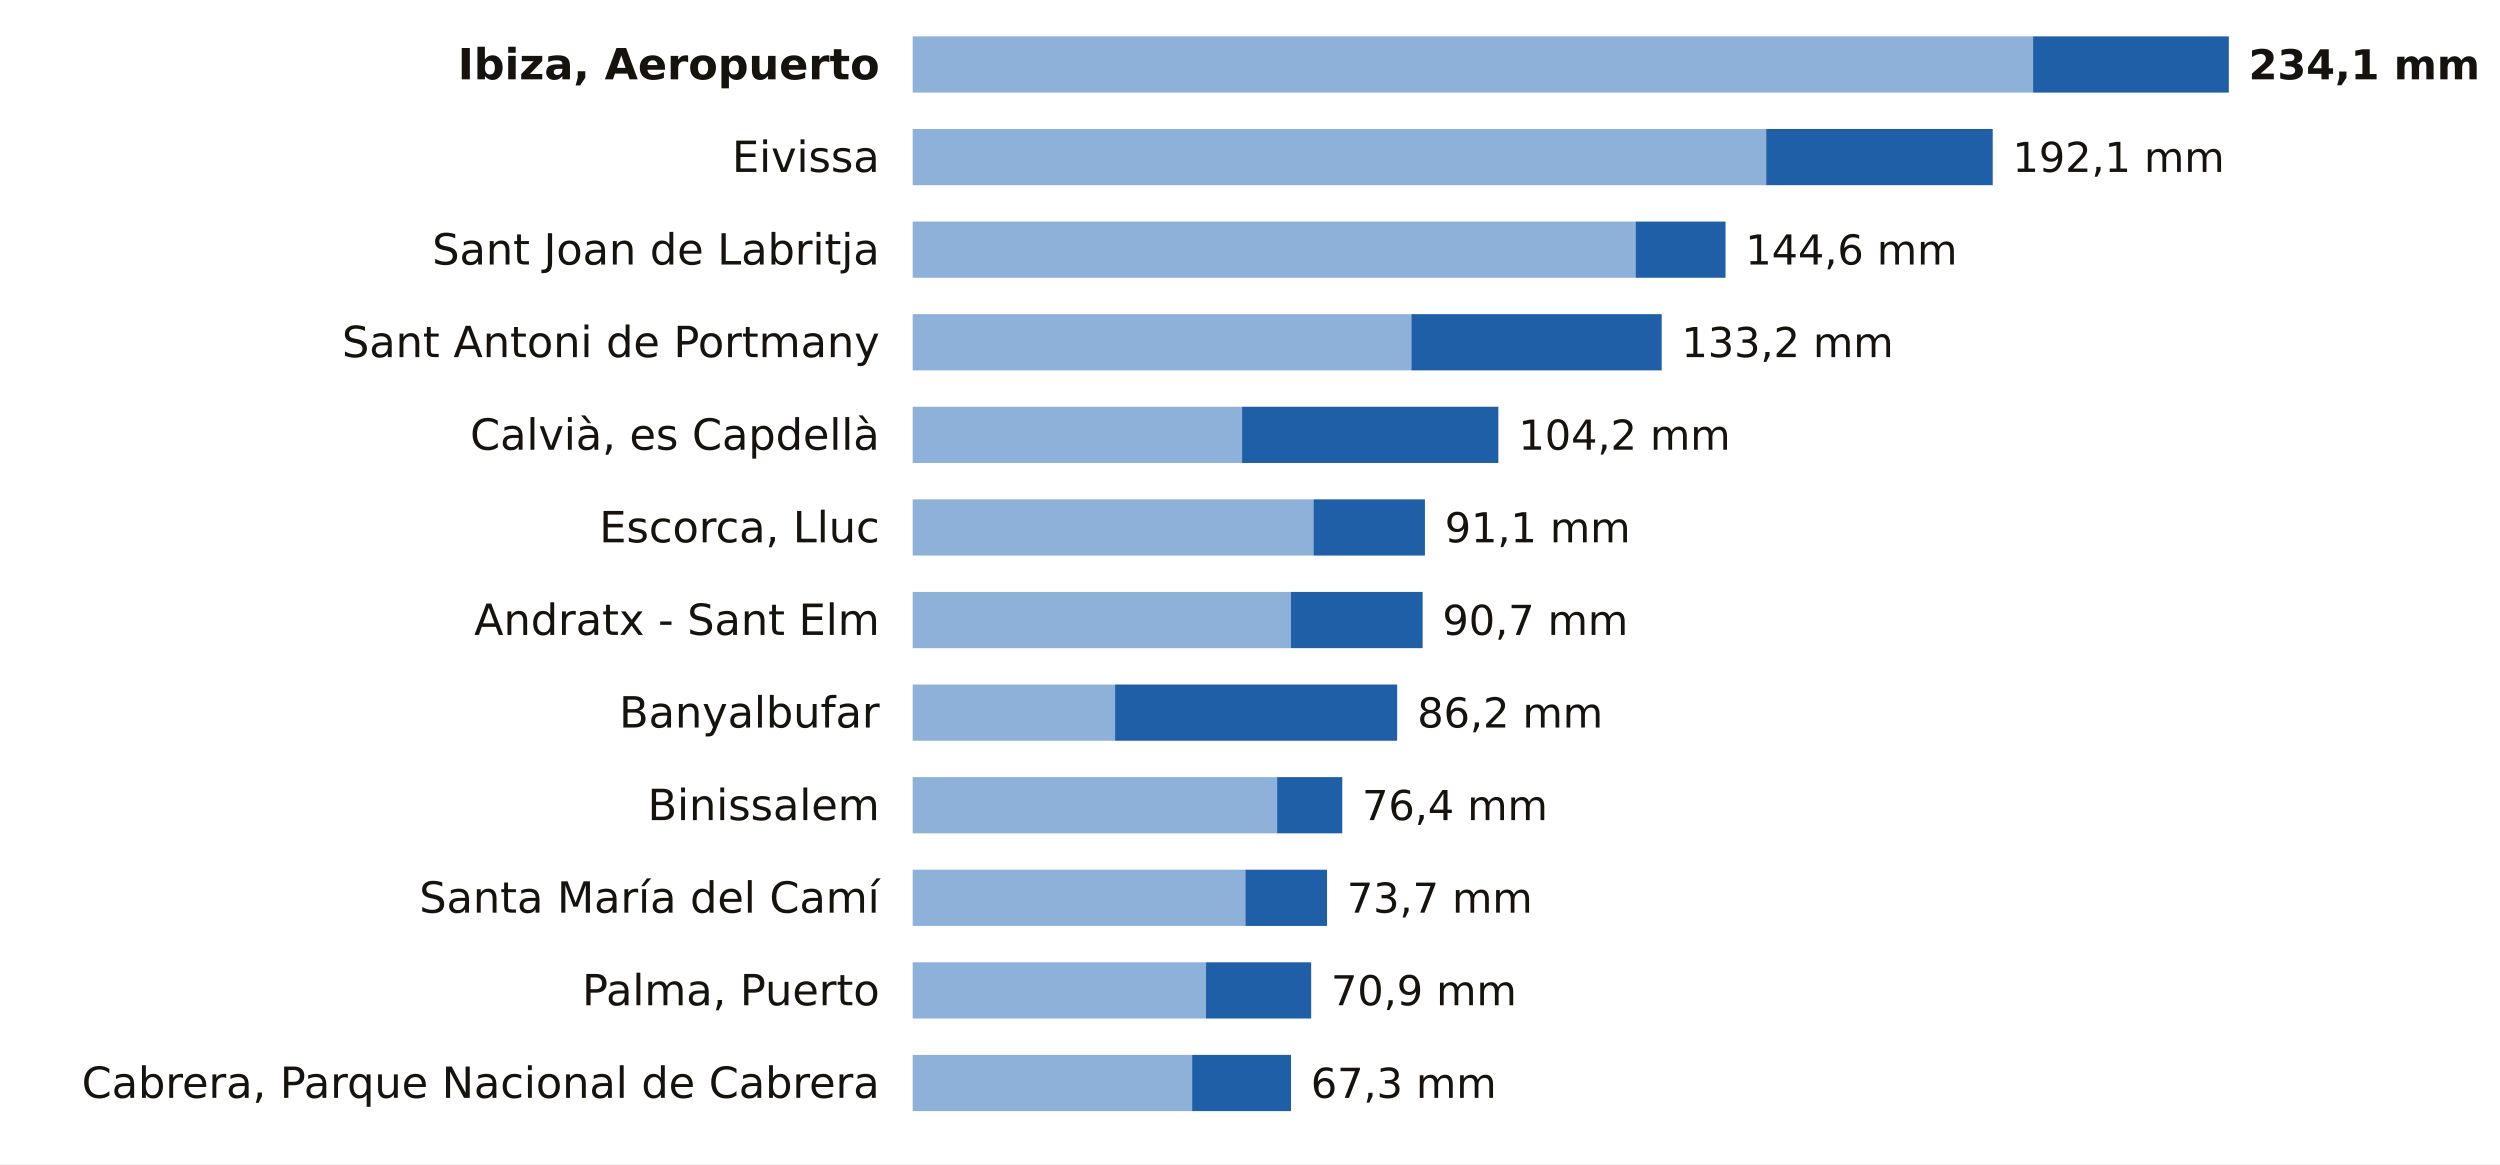
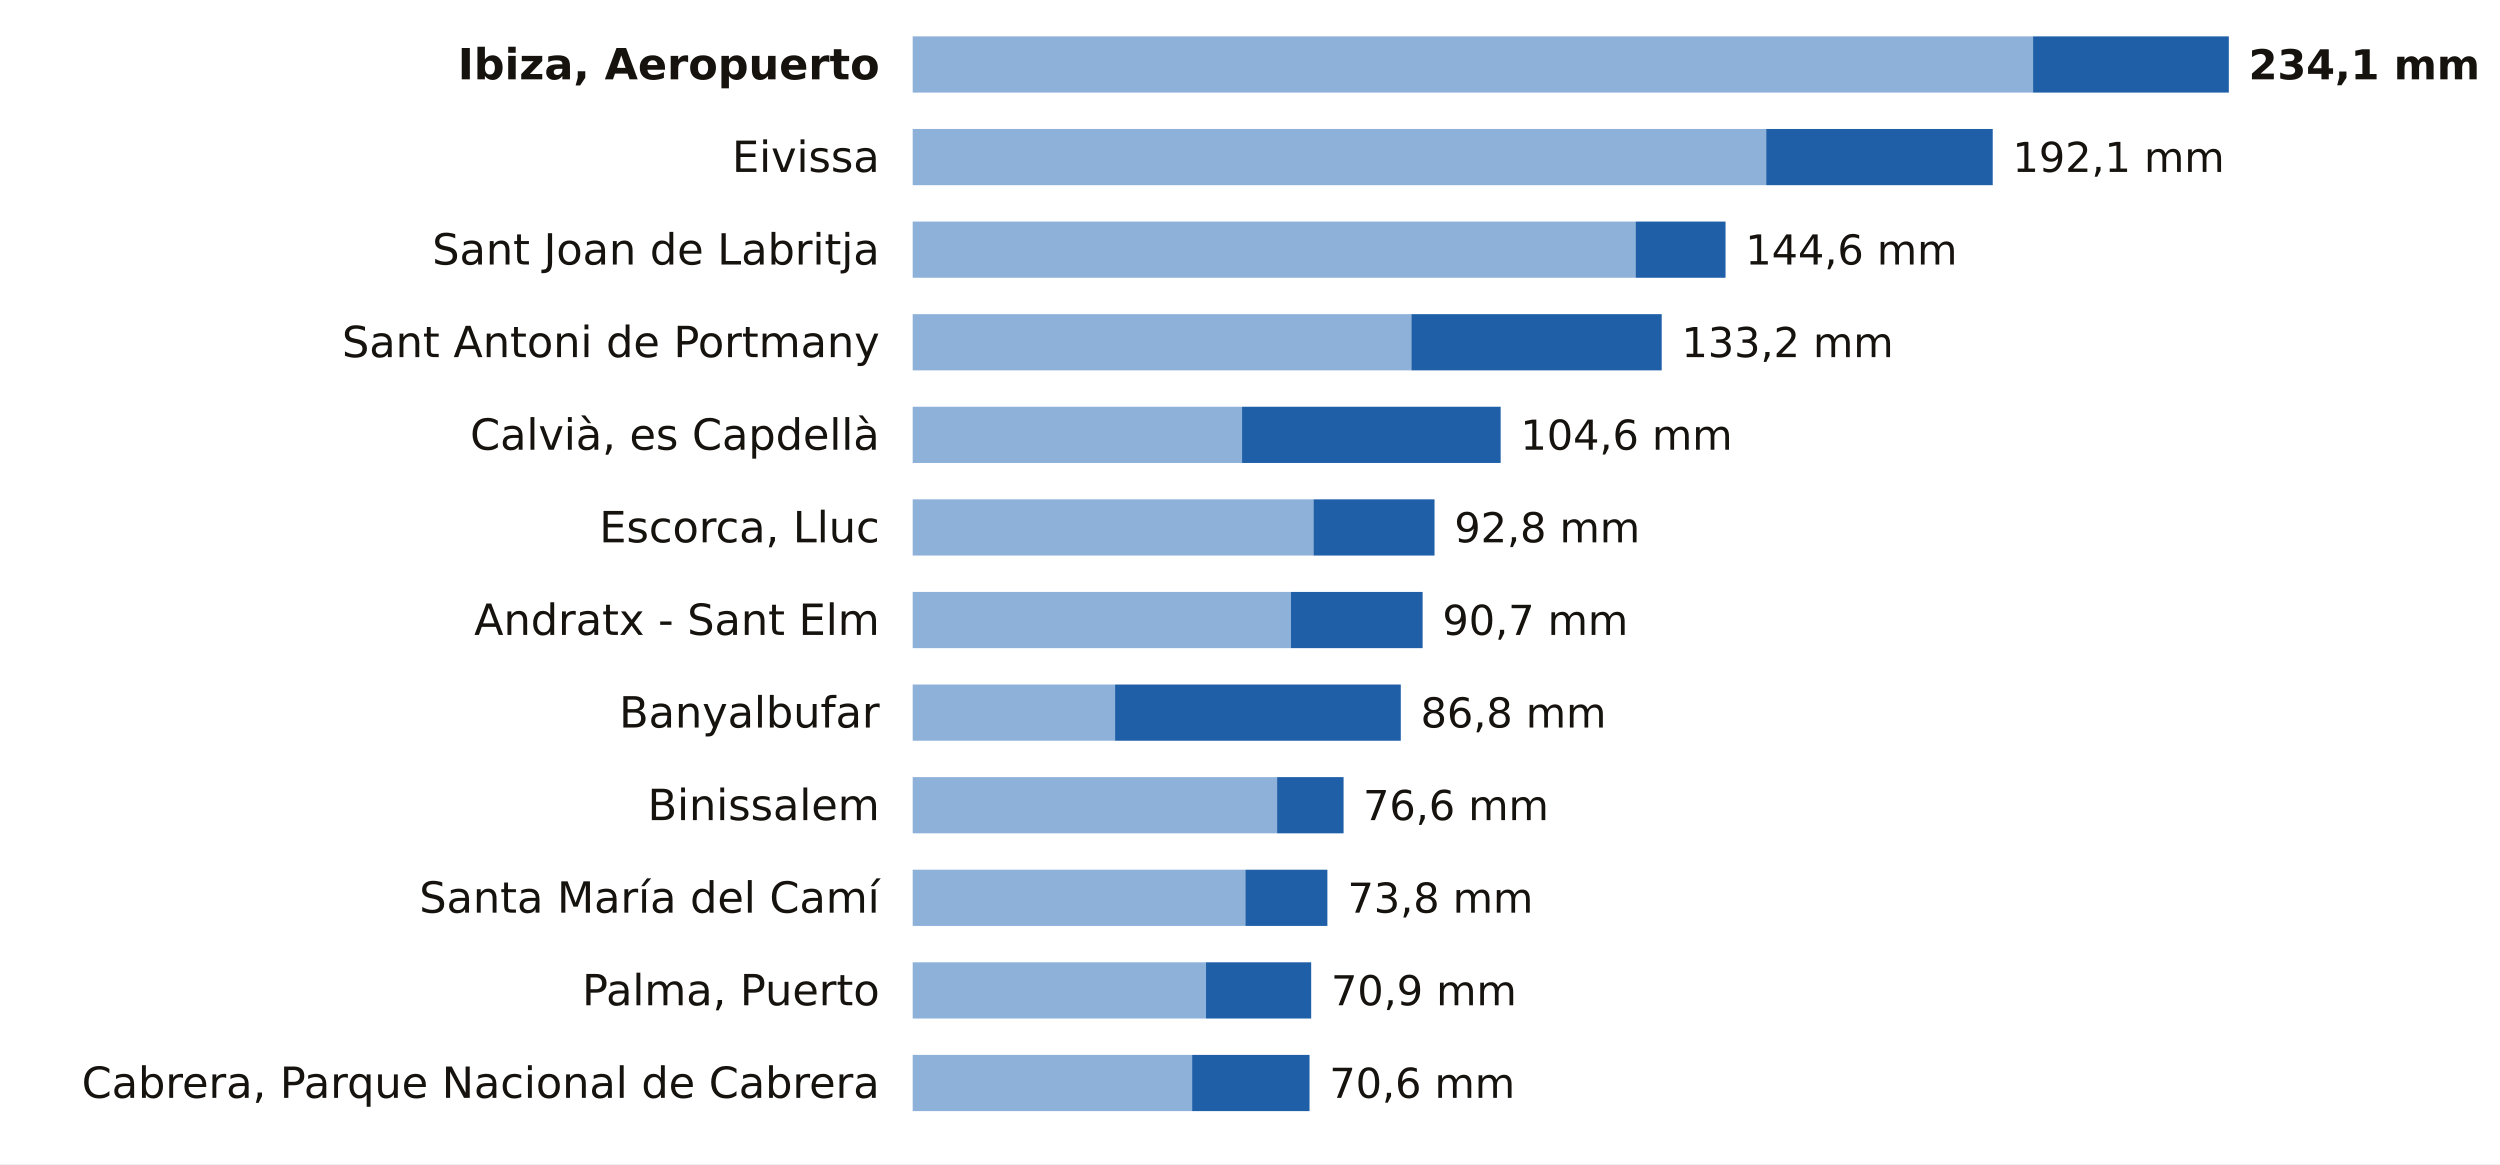
<svg xmlns="http://www.w3.org/2000/svg" viewBox="0 0 756 352" width="756" height="352" role="img" aria-label="La lluvia de los últimos 7 días en las estaciones de AEMET de Illes Balears">
  <rect width="756" height="352" fill="#FFFFFF" />
  <text x="266.0" y="24.0" font-size="13" fill="#16130F" text-anchor="end" font-weight="600" font-family="Public Sans, DejaVu Sans, Arial, sans-serif">Ibiza, Aeropuerto</text>
  <rect x="276" y="11" width="338.8" height="17" fill="#8EB1DA" />
  <rect x="614.8" y="11" width="59.2" height="17" fill="#1F5FA8" />
  <text x="680.0" y="24.0" font-size="12.5" fill="#16130F" text-anchor="start" font-weight="700" font-family="Public Sans, DejaVu Sans, Arial, sans-serif">234,1 mm</text>
  <text x="266.0" y="52.0" font-size="13" fill="#16130F" text-anchor="end" font-weight="400" font-family="Public Sans, DejaVu Sans, Arial, sans-serif">Eivissa</text>
  <rect x="276" y="39" width="258.1" height="17" fill="#8EB1DA" />
  <rect x="534.1" y="39" width="68.5" height="17" fill="#1F5FA8" />
  <text x="608.6" y="52.0" font-size="12.5" fill="#16130F" text-anchor="start" font-weight="500" font-family="Public Sans, DejaVu Sans, Arial, sans-serif">192,1 mm</text>
  <text x="266.0" y="80.0" font-size="13" fill="#16130F" text-anchor="end" font-weight="400" font-family="Public Sans, DejaVu Sans, Arial, sans-serif">Sant Joan de Labritja</text>
  <rect x="276" y="67" width="218.6" height="17" fill="#8EB1DA" />
  <rect x="494.6" y="67" width="27.2" height="17" fill="#1F5FA8" />
  <text x="527.8" y="80.0" font-size="12.5" fill="#16130F" text-anchor="start" font-weight="500" font-family="Public Sans, DejaVu Sans, Arial, sans-serif">144,6 mm</text>
  <text x="266.0" y="108.0" font-size="13" fill="#16130F" text-anchor="end" font-weight="400" font-family="Public Sans, DejaVu Sans, Arial, sans-serif">Sant Antoni de Portmany</text>
  <rect x="276" y="95" width="150.8" height="17" fill="#8EB1DA" />
  <rect x="426.8" y="95" width="75.7" height="17" fill="#1F5FA8" />
  <text x="508.5" y="108.0" font-size="12.5" fill="#16130F" text-anchor="start" font-weight="500" font-family="Public Sans, DejaVu Sans, Arial, sans-serif">133,2 mm</text>
  <text x="266.0" y="136.0" font-size="13" fill="#16130F" text-anchor="end" font-weight="400" font-family="Public Sans, DejaVu Sans, Arial, sans-serif">Calvià, es Capdellà</text>
  <rect x="276" y="123" width="99.6" height="17" fill="#8EB1DA" />
-   <rect x="375.6" y="123" width="77.5" height="17" fill="#1F5FA8" />
-   <text x="459.2" y="136.0" font-size="12.5" fill="#16130F" text-anchor="start" font-weight="500" font-family="Public Sans, DejaVu Sans, Arial, sans-serif">104,2 mm</text>
+   <rect x="375.6" y="123" width="78.2" height="17" fill="#1F5FA8" />
+   <text x="459.8" y="136.0" font-size="12.5" fill="#16130F" text-anchor="start" font-weight="500" font-family="Public Sans, DejaVu Sans, Arial, sans-serif">104,6 mm</text>
  <text x="266.0" y="164.0" font-size="13" fill="#16130F" text-anchor="end" font-weight="400" font-family="Public Sans, DejaVu Sans, Arial, sans-serif">Escorca, Lluc</text>
  <rect x="276" y="151" width="121.2" height="17" fill="#8EB1DA" />
-   <rect x="397.2" y="151" width="33.7" height="17" fill="#1F5FA8" />
-   <text x="436.9" y="164.0" font-size="12.5" fill="#16130F" text-anchor="start" font-weight="500" font-family="Public Sans, DejaVu Sans, Arial, sans-serif">91,1 mm</text>
+   <rect x="397.2" y="151" width="36.6" height="17" fill="#1F5FA8" />
+   <text x="439.8" y="164.0" font-size="12.5" fill="#16130F" text-anchor="start" font-weight="500" font-family="Public Sans, DejaVu Sans, Arial, sans-serif">92,8 mm</text>
  <text x="266.0" y="192.0" font-size="13" fill="#16130F" text-anchor="end" font-weight="400" font-family="Public Sans, DejaVu Sans, Arial, sans-serif">Andratx - Sant Elm</text>
  <rect x="276" y="179" width="114.4" height="17" fill="#8EB1DA" />
  <rect x="390.4" y="179" width="39.8" height="17" fill="#1F5FA8" />
  <text x="436.2" y="192.0" font-size="12.5" fill="#16130F" text-anchor="start" font-weight="500" font-family="Public Sans, DejaVu Sans, Arial, sans-serif">90,7 mm</text>
  <text x="266.0" y="220.0" font-size="13" fill="#16130F" text-anchor="end" font-weight="400" font-family="Public Sans, DejaVu Sans, Arial, sans-serif">Banyalbufar</text>
  <rect x="276" y="207" width="61.2" height="17" fill="#8EB1DA" />
-   <rect x="337.2" y="207" width="85.3" height="17" fill="#1F5FA8" />
-   <text x="428.6" y="220.0" font-size="12.5" fill="#16130F" text-anchor="start" font-weight="500" font-family="Public Sans, DejaVu Sans, Arial, sans-serif">86,2 mm</text>
+   <rect x="337.2" y="207" width="86.4" height="17" fill="#1F5FA8" />
+   <text x="429.6" y="220.0" font-size="12.5" fill="#16130F" text-anchor="start" font-weight="500" font-family="Public Sans, DejaVu Sans, Arial, sans-serif">86,8 mm</text>
  <text x="266.0" y="248.0" font-size="13" fill="#16130F" text-anchor="end" font-weight="400" font-family="Public Sans, DejaVu Sans, Arial, sans-serif">Binissalem</text>
  <rect x="276" y="235" width="110.2" height="17" fill="#8EB1DA" />
-   <rect x="386.2" y="235" width="19.7" height="17" fill="#1F5FA8" />
-   <text x="411.9" y="248.0" font-size="12.5" fill="#16130F" text-anchor="start" font-weight="500" font-family="Public Sans, DejaVu Sans, Arial, sans-serif">76,4 mm</text>
+   <rect x="386.2" y="235" width="20.1" height="17" fill="#1F5FA8" />
+   <text x="412.2" y="248.0" font-size="12.5" fill="#16130F" text-anchor="start" font-weight="500" font-family="Public Sans, DejaVu Sans, Arial, sans-serif">76,6 mm</text>
  <text x="266.0" y="276.0" font-size="13" fill="#16130F" text-anchor="end" font-weight="400" font-family="Public Sans, DejaVu Sans, Arial, sans-serif">Santa María del Camí</text>
  <rect x="276" y="263" width="100.6" height="17" fill="#8EB1DA" />
-   <rect x="376.6" y="263" width="24.7" height="17" fill="#1F5FA8" />
-   <text x="407.3" y="276.0" font-size="12.5" fill="#16130F" text-anchor="start" font-weight="500" font-family="Public Sans, DejaVu Sans, Arial, sans-serif">73,7 mm</text>
+   <rect x="376.6" y="263" width="24.8" height="17" fill="#1F5FA8" />
+   <text x="407.5" y="276.0" font-size="12.5" fill="#16130F" text-anchor="start" font-weight="500" font-family="Public Sans, DejaVu Sans, Arial, sans-serif">73,8 mm</text>
  <text x="266.0" y="304.0" font-size="13" fill="#16130F" text-anchor="end" font-weight="400" font-family="Public Sans, DejaVu Sans, Arial, sans-serif">Palma, Puerto</text>
  <rect x="276" y="291" width="88.7" height="17" fill="#8EB1DA" />
  <rect x="364.7" y="291" width="31.8" height="17" fill="#1F5FA8" />
  <text x="402.5" y="304.0" font-size="12.5" fill="#16130F" text-anchor="start" font-weight="500" font-family="Public Sans, DejaVu Sans, Arial, sans-serif">70,9 mm</text>
  <text x="266.0" y="332.0" font-size="13" fill="#16130F" text-anchor="end" font-weight="400" font-family="Public Sans, DejaVu Sans, Arial, sans-serif">Cabrera, Parque Nacional de Cabrera</text>
  <rect x="276" y="319" width="84.5" height="17" fill="#8EB1DA" />
-   <rect x="360.5" y="319" width="29.9" height="17" fill="#1F5FA8" />
-   <text x="396.4" y="332.0" font-size="12.5" fill="#16130F" text-anchor="start" font-weight="500" font-family="Public Sans, DejaVu Sans, Arial, sans-serif">67,3 mm</text>
+   <rect x="360.5" y="319" width="35.5" height="17" fill="#1F5FA8" />
+   <text x="402.0" y="332.0" font-size="12.5" fill="#16130F" text-anchor="start" font-weight="500" font-family="Public Sans, DejaVu Sans, Arial, sans-serif">70,6 mm</text>
</svg>
